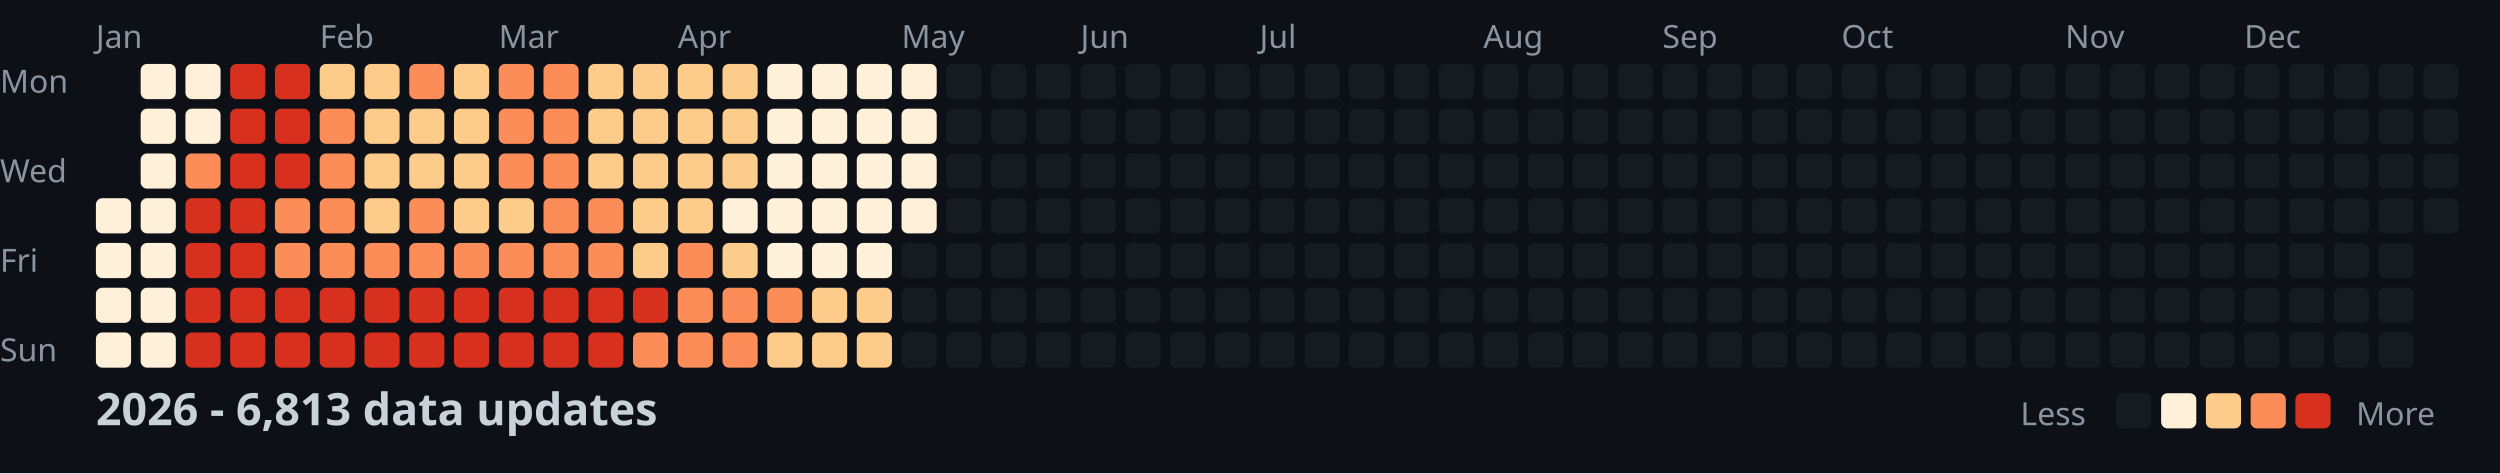
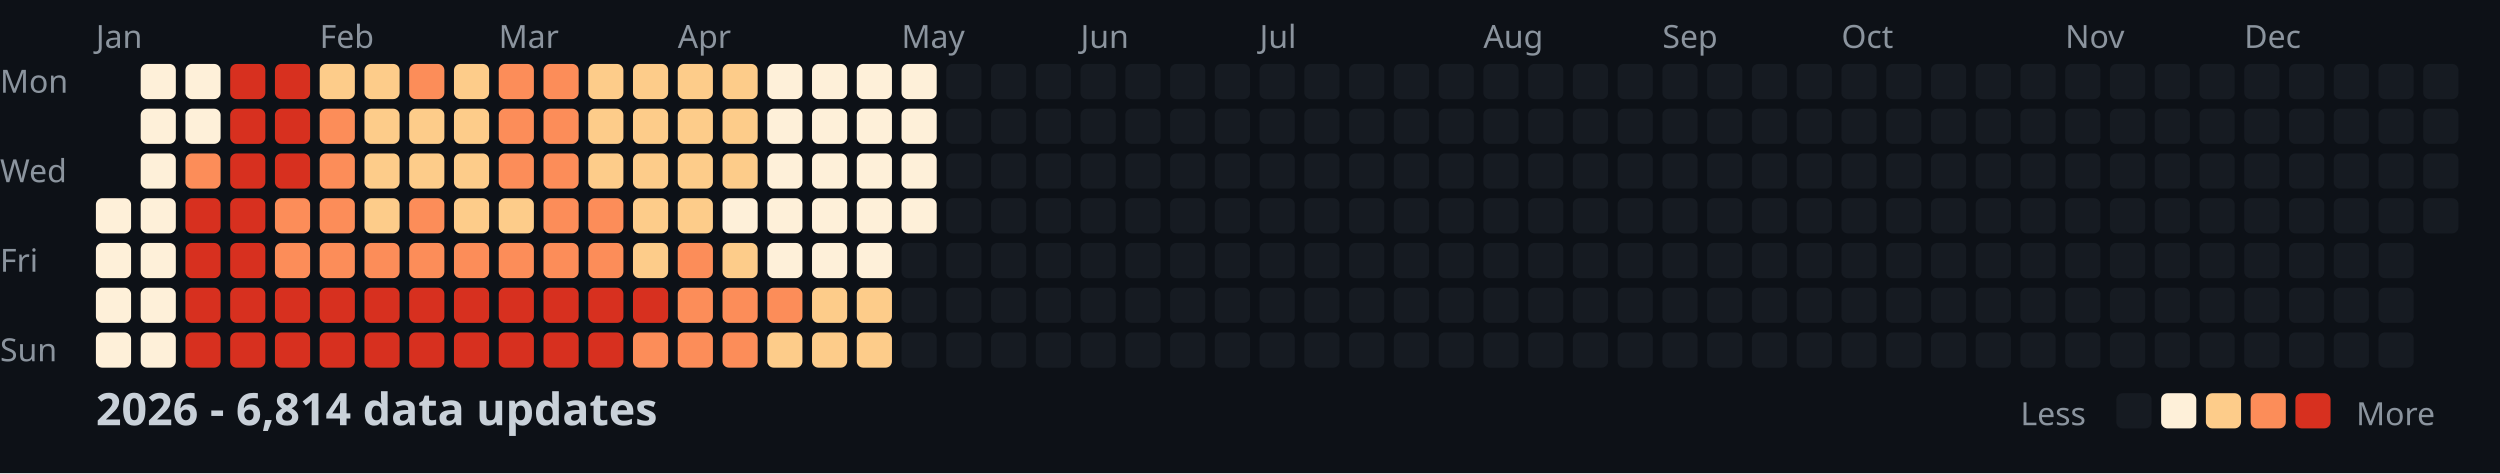
<svg xmlns="http://www.w3.org/2000/svg" width="782" height="148">
  <style>
    .month { font: 10px sans-serif; fill: #8b949e; }
    .day { font: 10px sans-serif; fill: #8b949e; }
    .title { font: bold 14px sans-serif; fill: #c9d1d9; }
    .legend { font: 10px sans-serif; fill: #8b949e; }
  </style>
  <rect width="100%" height="100%" fill="#0d1117" />
  <text x="0" y="29" class="day">Mon</text>
  <text x="0" y="57" class="day">Wed</text>
  <text x="0" y="85" class="day">Fri</text>
  <text x="0" y="113" class="day">Sun</text>
  <text x="30" y="15" class="month">Jan</text>
  <text x="100" y="15" class="month">Feb</text>
  <text x="156" y="15" class="month">Mar</text>
  <text x="212" y="15" class="month">Apr</text>
  <text x="282" y="15" class="month">May</text>
  <text x="338" y="15" class="month">Jun</text>
  <text x="394" y="15" class="month">Jul</text>
  <text x="464" y="15" class="month">Aug</text>
  <text x="520" y="15" class="month">Sep</text>
  <text x="576" y="15" class="month">Oct</text>
  <text x="646" y="15" class="month">Nov</text>
  <text x="702" y="15" class="month">Dec</text>
  <rect x="30" y="62" width="11" height="11" fill="#fef0d9" rx="2" />
  <rect x="30" y="76" width="11" height="11" fill="#fef0d9" rx="2" />
  <rect x="30" y="90" width="11" height="11" fill="#fef0d9" rx="2" />
  <rect x="30" y="104" width="11" height="11" fill="#fef0d9" rx="2" />
  <rect x="44" y="20" width="11" height="11" fill="#fef0d9" rx="2" />
  <rect x="44" y="34" width="11" height="11" fill="#fef0d9" rx="2" />
  <rect x="44" y="48" width="11" height="11" fill="#fef0d9" rx="2" />
  <rect x="44" y="62" width="11" height="11" fill="#fef0d9" rx="2" />
  <rect x="44" y="76" width="11" height="11" fill="#fef0d9" rx="2" />
  <rect x="44" y="90" width="11" height="11" fill="#fef0d9" rx="2" />
  <rect x="44" y="104" width="11" height="11" fill="#fef0d9" rx="2" />
  <rect x="58" y="20" width="11" height="11" fill="#fef0d9" rx="2" />
  <rect x="58" y="34" width="11" height="11" fill="#fef0d9" rx="2" />
  <rect x="58" y="48" width="11" height="11" fill="#fc8d59" rx="2" />
  <rect x="58" y="62" width="11" height="11" fill="#d7301f" rx="2" />
  <rect x="58" y="76" width="11" height="11" fill="#d7301f" rx="2" />
  <rect x="58" y="90" width="11" height="11" fill="#d7301f" rx="2" />
  <rect x="58" y="104" width="11" height="11" fill="#d7301f" rx="2" />
  <rect x="72" y="20" width="11" height="11" fill="#d7301f" rx="2" />
  <rect x="72" y="34" width="11" height="11" fill="#d7301f" rx="2" />
  <rect x="72" y="48" width="11" height="11" fill="#d7301f" rx="2" />
  <rect x="72" y="62" width="11" height="11" fill="#d7301f" rx="2" />
  <rect x="72" y="76" width="11" height="11" fill="#d7301f" rx="2" />
  <rect x="72" y="90" width="11" height="11" fill="#d7301f" rx="2" />
  <rect x="72" y="104" width="11" height="11" fill="#d7301f" rx="2" />
  <rect x="86" y="20" width="11" height="11" fill="#d7301f" rx="2" />
  <rect x="86" y="34" width="11" height="11" fill="#d7301f" rx="2" />
  <rect x="86" y="48" width="11" height="11" fill="#d7301f" rx="2" />
  <rect x="86" y="62" width="11" height="11" fill="#fc8d59" rx="2" />
  <rect x="86" y="76" width="11" height="11" fill="#fc8d59" rx="2" />
  <rect x="86" y="90" width="11" height="11" fill="#d7301f" rx="2" />
  <rect x="86" y="104" width="11" height="11" fill="#d7301f" rx="2" />
  <rect x="100" y="20" width="11" height="11" fill="#fdcc8a" rx="2" />
  <rect x="100" y="34" width="11" height="11" fill="#fc8d59" rx="2" />
  <rect x="100" y="48" width="11" height="11" fill="#fc8d59" rx="2" />
  <rect x="100" y="62" width="11" height="11" fill="#fc8d59" rx="2" />
  <rect x="100" y="76" width="11" height="11" fill="#fc8d59" rx="2" />
  <rect x="100" y="90" width="11" height="11" fill="#d7301f" rx="2" />
  <rect x="100" y="104" width="11" height="11" fill="#d7301f" rx="2" />
  <rect x="114" y="20" width="11" height="11" fill="#fdcc8a" rx="2" />
  <rect x="114" y="34" width="11" height="11" fill="#fdcc8a" rx="2" />
  <rect x="114" y="48" width="11" height="11" fill="#fdcc8a" rx="2" />
  <rect x="114" y="62" width="11" height="11" fill="#fdcc8a" rx="2" />
  <rect x="114" y="76" width="11" height="11" fill="#fc8d59" rx="2" />
  <rect x="114" y="90" width="11" height="11" fill="#d7301f" rx="2" />
  <rect x="114" y="104" width="11" height="11" fill="#d7301f" rx="2" />
  <rect x="128" y="20" width="11" height="11" fill="#fc8d59" rx="2" />
  <rect x="128" y="34" width="11" height="11" fill="#fdcc8a" rx="2" />
  <rect x="128" y="48" width="11" height="11" fill="#fdcc8a" rx="2" />
  <rect x="128" y="62" width="11" height="11" fill="#fc8d59" rx="2" />
  <rect x="128" y="76" width="11" height="11" fill="#fc8d59" rx="2" />
  <rect x="128" y="90" width="11" height="11" fill="#d7301f" rx="2" />
  <rect x="128" y="104" width="11" height="11" fill="#d7301f" rx="2" />
  <rect x="142" y="20" width="11" height="11" fill="#fdcc8a" rx="2" />
  <rect x="142" y="34" width="11" height="11" fill="#fdcc8a" rx="2" />
  <rect x="142" y="48" width="11" height="11" fill="#fdcc8a" rx="2" />
  <rect x="142" y="62" width="11" height="11" fill="#fdcc8a" rx="2" />
  <rect x="142" y="76" width="11" height="11" fill="#fc8d59" rx="2" />
  <rect x="142" y="90" width="11" height="11" fill="#d7301f" rx="2" />
  <rect x="142" y="104" width="11" height="11" fill="#d7301f" rx="2" />
  <rect x="156" y="20" width="11" height="11" fill="#fc8d59" rx="2" />
  <rect x="156" y="34" width="11" height="11" fill="#fc8d59" rx="2" />
  <rect x="156" y="48" width="11" height="11" fill="#fc8d59" rx="2" />
  <rect x="156" y="62" width="11" height="11" fill="#fdcc8a" rx="2" />
  <rect x="156" y="76" width="11" height="11" fill="#fc8d59" rx="2" />
  <rect x="156" y="90" width="11" height="11" fill="#d7301f" rx="2" />
  <rect x="156" y="104" width="11" height="11" fill="#d7301f" rx="2" />
  <rect x="170" y="20" width="11" height="11" fill="#fc8d59" rx="2" />
  <rect x="170" y="34" width="11" height="11" fill="#fc8d59" rx="2" />
  <rect x="170" y="48" width="11" height="11" fill="#fc8d59" rx="2" />
  <rect x="170" y="62" width="11" height="11" fill="#fc8d59" rx="2" />
  <rect x="170" y="76" width="11" height="11" fill="#fc8d59" rx="2" />
  <rect x="170" y="90" width="11" height="11" fill="#d7301f" rx="2" />
  <rect x="170" y="104" width="11" height="11" fill="#d7301f" rx="2" />
  <rect x="184" y="20" width="11" height="11" fill="#fdcc8a" rx="2" />
  <rect x="184" y="34" width="11" height="11" fill="#fdcc8a" rx="2" />
  <rect x="184" y="48" width="11" height="11" fill="#fdcc8a" rx="2" />
  <rect x="184" y="62" width="11" height="11" fill="#fc8d59" rx="2" />
  <rect x="184" y="76" width="11" height="11" fill="#fc8d59" rx="2" />
  <rect x="184" y="90" width="11" height="11" fill="#d7301f" rx="2" />
  <rect x="184" y="104" width="11" height="11" fill="#d7301f" rx="2" />
  <rect x="198" y="20" width="11" height="11" fill="#fdcc8a" rx="2" />
  <rect x="198" y="34" width="11" height="11" fill="#fdcc8a" rx="2" />
  <rect x="198" y="48" width="11" height="11" fill="#fdcc8a" rx="2" />
  <rect x="198" y="62" width="11" height="11" fill="#fdcc8a" rx="2" />
  <rect x="198" y="76" width="11" height="11" fill="#fdcc8a" rx="2" />
  <rect x="198" y="90" width="11" height="11" fill="#d7301f" rx="2" />
  <rect x="198" y="104" width="11" height="11" fill="#fc8d59" rx="2" />
  <rect x="212" y="20" width="11" height="11" fill="#fdcc8a" rx="2" />
  <rect x="212" y="34" width="11" height="11" fill="#fdcc8a" rx="2" />
  <rect x="212" y="48" width="11" height="11" fill="#fdcc8a" rx="2" />
  <rect x="212" y="62" width="11" height="11" fill="#fdcc8a" rx="2" />
  <rect x="212" y="76" width="11" height="11" fill="#fc8d59" rx="2" />
  <rect x="212" y="90" width="11" height="11" fill="#fc8d59" rx="2" />
  <rect x="212" y="104" width="11" height="11" fill="#fc8d59" rx="2" />
  <rect x="226" y="20" width="11" height="11" fill="#fdcc8a" rx="2" />
  <rect x="226" y="34" width="11" height="11" fill="#fdcc8a" rx="2" />
  <rect x="226" y="48" width="11" height="11" fill="#fdcc8a" rx="2" />
  <rect x="226" y="62" width="11" height="11" fill="#fef0d9" rx="2" />
  <rect x="226" y="76" width="11" height="11" fill="#fdcc8a" rx="2" />
  <rect x="226" y="90" width="11" height="11" fill="#fc8d59" rx="2" />
  <rect x="226" y="104" width="11" height="11" fill="#fc8d59" rx="2" />
  <rect x="240" y="20" width="11" height="11" fill="#fef0d9" rx="2" />
  <rect x="240" y="34" width="11" height="11" fill="#fef0d9" rx="2" />
  <rect x="240" y="48" width="11" height="11" fill="#fef0d9" rx="2" />
  <rect x="240" y="62" width="11" height="11" fill="#fef0d9" rx="2" />
  <rect x="240" y="76" width="11" height="11" fill="#fef0d9" rx="2" />
  <rect x="240" y="90" width="11" height="11" fill="#fc8d59" rx="2" />
  <rect x="240" y="104" width="11" height="11" fill="#fdcc8a" rx="2" />
  <rect x="254" y="20" width="11" height="11" fill="#fef0d9" rx="2" />
  <rect x="254" y="34" width="11" height="11" fill="#fef0d9" rx="2" />
  <rect x="254" y="48" width="11" height="11" fill="#fef0d9" rx="2" />
  <rect x="254" y="62" width="11" height="11" fill="#fef0d9" rx="2" />
  <rect x="254" y="76" width="11" height="11" fill="#fef0d9" rx="2" />
  <rect x="254" y="90" width="11" height="11" fill="#fdcc8a" rx="2" />
  <rect x="254" y="104" width="11" height="11" fill="#fdcc8a" rx="2" />
  <rect x="268" y="20" width="11" height="11" fill="#fef0d9" rx="2" />
  <rect x="268" y="34" width="11" height="11" fill="#fef0d9" rx="2" />
  <rect x="268" y="48" width="11" height="11" fill="#fef0d9" rx="2" />
  <rect x="268" y="62" width="11" height="11" fill="#fef0d9" rx="2" />
  <rect x="268" y="76" width="11" height="11" fill="#fef0d9" rx="2" />
  <rect x="268" y="90" width="11" height="11" fill="#fdcc8a" rx="2" />
  <rect x="268" y="104" width="11" height="11" fill="#fdcc8a" rx="2" />
  <rect x="282" y="20" width="11" height="11" fill="#fef0d9" rx="2" />
  <rect x="282" y="34" width="11" height="11" fill="#fef0d9" rx="2" />
  <rect x="282" y="48" width="11" height="11" fill="#fef0d9" rx="2" />
  <rect x="282" y="62" width="11" height="11" fill="#fef0d9" rx="2" />
  <rect x="282" y="76" width="11" height="11" fill="#161b22" rx="2" />
  <rect x="282" y="90" width="11" height="11" fill="#161b22" rx="2" />
  <rect x="282" y="104" width="11" height="11" fill="#161b22" rx="2" />
  <rect x="296" y="20" width="11" height="11" fill="#161b22" rx="2" />
  <rect x="296" y="34" width="11" height="11" fill="#161b22" rx="2" />
  <rect x="296" y="48" width="11" height="11" fill="#161b22" rx="2" />
  <rect x="296" y="62" width="11" height="11" fill="#161b22" rx="2" />
  <rect x="296" y="76" width="11" height="11" fill="#161b22" rx="2" />
  <rect x="296" y="90" width="11" height="11" fill="#161b22" rx="2" />
  <rect x="296" y="104" width="11" height="11" fill="#161b22" rx="2" />
  <rect x="310" y="20" width="11" height="11" fill="#161b22" rx="2" />
  <rect x="310" y="34" width="11" height="11" fill="#161b22" rx="2" />
  <rect x="310" y="48" width="11" height="11" fill="#161b22" rx="2" />
  <rect x="310" y="62" width="11" height="11" fill="#161b22" rx="2" />
  <rect x="310" y="76" width="11" height="11" fill="#161b22" rx="2" />
  <rect x="310" y="90" width="11" height="11" fill="#161b22" rx="2" />
  <rect x="310" y="104" width="11" height="11" fill="#161b22" rx="2" />
  <rect x="324" y="20" width="11" height="11" fill="#161b22" rx="2" />
  <rect x="324" y="34" width="11" height="11" fill="#161b22" rx="2" />
  <rect x="324" y="48" width="11" height="11" fill="#161b22" rx="2" />
  <rect x="324" y="62" width="11" height="11" fill="#161b22" rx="2" />
  <rect x="324" y="76" width="11" height="11" fill="#161b22" rx="2" />
  <rect x="324" y="90" width="11" height="11" fill="#161b22" rx="2" />
  <rect x="324" y="104" width="11" height="11" fill="#161b22" rx="2" />
  <rect x="338" y="20" width="11" height="11" fill="#161b22" rx="2" />
  <rect x="338" y="34" width="11" height="11" fill="#161b22" rx="2" />
  <rect x="338" y="48" width="11" height="11" fill="#161b22" rx="2" />
  <rect x="338" y="62" width="11" height="11" fill="#161b22" rx="2" />
  <rect x="338" y="76" width="11" height="11" fill="#161b22" rx="2" />
  <rect x="338" y="90" width="11" height="11" fill="#161b22" rx="2" />
  <rect x="338" y="104" width="11" height="11" fill="#161b22" rx="2" />
  <rect x="352" y="20" width="11" height="11" fill="#161b22" rx="2" />
  <rect x="352" y="34" width="11" height="11" fill="#161b22" rx="2" />
  <rect x="352" y="48" width="11" height="11" fill="#161b22" rx="2" />
  <rect x="352" y="62" width="11" height="11" fill="#161b22" rx="2" />
  <rect x="352" y="76" width="11" height="11" fill="#161b22" rx="2" />
  <rect x="352" y="90" width="11" height="11" fill="#161b22" rx="2" />
  <rect x="352" y="104" width="11" height="11" fill="#161b22" rx="2" />
  <rect x="366" y="20" width="11" height="11" fill="#161b22" rx="2" />
  <rect x="366" y="34" width="11" height="11" fill="#161b22" rx="2" />
  <rect x="366" y="48" width="11" height="11" fill="#161b22" rx="2" />
  <rect x="366" y="62" width="11" height="11" fill="#161b22" rx="2" />
  <rect x="366" y="76" width="11" height="11" fill="#161b22" rx="2" />
  <rect x="366" y="90" width="11" height="11" fill="#161b22" rx="2" />
  <rect x="366" y="104" width="11" height="11" fill="#161b22" rx="2" />
  <rect x="380" y="20" width="11" height="11" fill="#161b22" rx="2" />
  <rect x="380" y="34" width="11" height="11" fill="#161b22" rx="2" />
  <rect x="380" y="48" width="11" height="11" fill="#161b22" rx="2" />
  <rect x="380" y="62" width="11" height="11" fill="#161b22" rx="2" />
  <rect x="380" y="76" width="11" height="11" fill="#161b22" rx="2" />
  <rect x="380" y="90" width="11" height="11" fill="#161b22" rx="2" />
  <rect x="380" y="104" width="11" height="11" fill="#161b22" rx="2" />
  <rect x="394" y="20" width="11" height="11" fill="#161b22" rx="2" />
  <rect x="394" y="34" width="11" height="11" fill="#161b22" rx="2" />
  <rect x="394" y="48" width="11" height="11" fill="#161b22" rx="2" />
  <rect x="394" y="62" width="11" height="11" fill="#161b22" rx="2" />
  <rect x="394" y="76" width="11" height="11" fill="#161b22" rx="2" />
  <rect x="394" y="90" width="11" height="11" fill="#161b22" rx="2" />
  <rect x="394" y="104" width="11" height="11" fill="#161b22" rx="2" />
  <rect x="408" y="20" width="11" height="11" fill="#161b22" rx="2" />
  <rect x="408" y="34" width="11" height="11" fill="#161b22" rx="2" />
  <rect x="408" y="48" width="11" height="11" fill="#161b22" rx="2" />
  <rect x="408" y="62" width="11" height="11" fill="#161b22" rx="2" />
  <rect x="408" y="76" width="11" height="11" fill="#161b22" rx="2" />
  <rect x="408" y="90" width="11" height="11" fill="#161b22" rx="2" />
  <rect x="408" y="104" width="11" height="11" fill="#161b22" rx="2" />
  <rect x="422" y="20" width="11" height="11" fill="#161b22" rx="2" />
  <rect x="422" y="34" width="11" height="11" fill="#161b22" rx="2" />
  <rect x="422" y="48" width="11" height="11" fill="#161b22" rx="2" />
  <rect x="422" y="62" width="11" height="11" fill="#161b22" rx="2" />
  <rect x="422" y="76" width="11" height="11" fill="#161b22" rx="2" />
  <rect x="422" y="90" width="11" height="11" fill="#161b22" rx="2" />
  <rect x="422" y="104" width="11" height="11" fill="#161b22" rx="2" />
  <rect x="436" y="20" width="11" height="11" fill="#161b22" rx="2" />
  <rect x="436" y="34" width="11" height="11" fill="#161b22" rx="2" />
  <rect x="436" y="48" width="11" height="11" fill="#161b22" rx="2" />
  <rect x="436" y="62" width="11" height="11" fill="#161b22" rx="2" />
  <rect x="436" y="76" width="11" height="11" fill="#161b22" rx="2" />
  <rect x="436" y="90" width="11" height="11" fill="#161b22" rx="2" />
  <rect x="436" y="104" width="11" height="11" fill="#161b22" rx="2" />
  <rect x="450" y="20" width="11" height="11" fill="#161b22" rx="2" />
  <rect x="450" y="34" width="11" height="11" fill="#161b22" rx="2" />
  <rect x="450" y="48" width="11" height="11" fill="#161b22" rx="2" />
  <rect x="450" y="62" width="11" height="11" fill="#161b22" rx="2" />
  <rect x="450" y="76" width="11" height="11" fill="#161b22" rx="2" />
  <rect x="450" y="90" width="11" height="11" fill="#161b22" rx="2" />
  <rect x="450" y="104" width="11" height="11" fill="#161b22" rx="2" />
  <rect x="464" y="20" width="11" height="11" fill="#161b22" rx="2" />
  <rect x="464" y="34" width="11" height="11" fill="#161b22" rx="2" />
  <rect x="464" y="48" width="11" height="11" fill="#161b22" rx="2" />
  <rect x="464" y="62" width="11" height="11" fill="#161b22" rx="2" />
  <rect x="464" y="76" width="11" height="11" fill="#161b22" rx="2" />
  <rect x="464" y="90" width="11" height="11" fill="#161b22" rx="2" />
  <rect x="464" y="104" width="11" height="11" fill="#161b22" rx="2" />
  <rect x="478" y="20" width="11" height="11" fill="#161b22" rx="2" />
  <rect x="478" y="34" width="11" height="11" fill="#161b22" rx="2" />
  <rect x="478" y="48" width="11" height="11" fill="#161b22" rx="2" />
  <rect x="478" y="62" width="11" height="11" fill="#161b22" rx="2" />
  <rect x="478" y="76" width="11" height="11" fill="#161b22" rx="2" />
  <rect x="478" y="90" width="11" height="11" fill="#161b22" rx="2" />
  <rect x="478" y="104" width="11" height="11" fill="#161b22" rx="2" />
  <rect x="492" y="20" width="11" height="11" fill="#161b22" rx="2" />
  <rect x="492" y="34" width="11" height="11" fill="#161b22" rx="2" />
  <rect x="492" y="48" width="11" height="11" fill="#161b22" rx="2" />
  <rect x="492" y="62" width="11" height="11" fill="#161b22" rx="2" />
  <rect x="492" y="76" width="11" height="11" fill="#161b22" rx="2" />
  <rect x="492" y="90" width="11" height="11" fill="#161b22" rx="2" />
  <rect x="492" y="104" width="11" height="11" fill="#161b22" rx="2" />
  <rect x="506" y="20" width="11" height="11" fill="#161b22" rx="2" />
  <rect x="506" y="34" width="11" height="11" fill="#161b22" rx="2" />
  <rect x="506" y="48" width="11" height="11" fill="#161b22" rx="2" />
  <rect x="506" y="62" width="11" height="11" fill="#161b22" rx="2" />
  <rect x="506" y="76" width="11" height="11" fill="#161b22" rx="2" />
  <rect x="506" y="90" width="11" height="11" fill="#161b22" rx="2" />
  <rect x="506" y="104" width="11" height="11" fill="#161b22" rx="2" />
  <rect x="520" y="20" width="11" height="11" fill="#161b22" rx="2" />
  <rect x="520" y="34" width="11" height="11" fill="#161b22" rx="2" />
  <rect x="520" y="48" width="11" height="11" fill="#161b22" rx="2" />
  <rect x="520" y="62" width="11" height="11" fill="#161b22" rx="2" />
  <rect x="520" y="76" width="11" height="11" fill="#161b22" rx="2" />
  <rect x="520" y="90" width="11" height="11" fill="#161b22" rx="2" />
  <rect x="520" y="104" width="11" height="11" fill="#161b22" rx="2" />
  <rect x="534" y="20" width="11" height="11" fill="#161b22" rx="2" />
  <rect x="534" y="34" width="11" height="11" fill="#161b22" rx="2" />
  <rect x="534" y="48" width="11" height="11" fill="#161b22" rx="2" />
  <rect x="534" y="62" width="11" height="11" fill="#161b22" rx="2" />
  <rect x="534" y="76" width="11" height="11" fill="#161b22" rx="2" />
  <rect x="534" y="90" width="11" height="11" fill="#161b22" rx="2" />
  <rect x="534" y="104" width="11" height="11" fill="#161b22" rx="2" />
  <rect x="548" y="20" width="11" height="11" fill="#161b22" rx="2" />
  <rect x="548" y="34" width="11" height="11" fill="#161b22" rx="2" />
  <rect x="548" y="48" width="11" height="11" fill="#161b22" rx="2" />
  <rect x="548" y="62" width="11" height="11" fill="#161b22" rx="2" />
  <rect x="548" y="76" width="11" height="11" fill="#161b22" rx="2" />
  <rect x="548" y="90" width="11" height="11" fill="#161b22" rx="2" />
  <rect x="548" y="104" width="11" height="11" fill="#161b22" rx="2" />
  <rect x="562" y="20" width="11" height="11" fill="#161b22" rx="2" />
  <rect x="562" y="34" width="11" height="11" fill="#161b22" rx="2" />
  <rect x="562" y="48" width="11" height="11" fill="#161b22" rx="2" />
  <rect x="562" y="62" width="11" height="11" fill="#161b22" rx="2" />
  <rect x="562" y="76" width="11" height="11" fill="#161b22" rx="2" />
  <rect x="562" y="90" width="11" height="11" fill="#161b22" rx="2" />
  <rect x="562" y="104" width="11" height="11" fill="#161b22" rx="2" />
  <rect x="576" y="20" width="11" height="11" fill="#161b22" rx="2" />
  <rect x="576" y="34" width="11" height="11" fill="#161b22" rx="2" />
  <rect x="576" y="48" width="11" height="11" fill="#161b22" rx="2" />
  <rect x="576" y="62" width="11" height="11" fill="#161b22" rx="2" />
  <rect x="576" y="76" width="11" height="11" fill="#161b22" rx="2" />
  <rect x="576" y="90" width="11" height="11" fill="#161b22" rx="2" />
  <rect x="576" y="104" width="11" height="11" fill="#161b22" rx="2" />
  <rect x="590" y="20" width="11" height="11" fill="#161b22" rx="2" />
  <rect x="590" y="34" width="11" height="11" fill="#161b22" rx="2" />
  <rect x="590" y="48" width="11" height="11" fill="#161b22" rx="2" />
  <rect x="590" y="62" width="11" height="11" fill="#161b22" rx="2" />
  <rect x="590" y="76" width="11" height="11" fill="#161b22" rx="2" />
  <rect x="590" y="90" width="11" height="11" fill="#161b22" rx="2" />
  <rect x="590" y="104" width="11" height="11" fill="#161b22" rx="2" />
  <rect x="604" y="20" width="11" height="11" fill="#161b22" rx="2" />
  <rect x="604" y="34" width="11" height="11" fill="#161b22" rx="2" />
  <rect x="604" y="48" width="11" height="11" fill="#161b22" rx="2" />
  <rect x="604" y="62" width="11" height="11" fill="#161b22" rx="2" />
  <rect x="604" y="76" width="11" height="11" fill="#161b22" rx="2" />
  <rect x="604" y="90" width="11" height="11" fill="#161b22" rx="2" />
  <rect x="604" y="104" width="11" height="11" fill="#161b22" rx="2" />
  <rect x="618" y="20" width="11" height="11" fill="#161b22" rx="2" />
  <rect x="618" y="34" width="11" height="11" fill="#161b22" rx="2" />
  <rect x="618" y="48" width="11" height="11" fill="#161b22" rx="2" />
  <rect x="618" y="62" width="11" height="11" fill="#161b22" rx="2" />
  <rect x="618" y="76" width="11" height="11" fill="#161b22" rx="2" />
  <rect x="618" y="90" width="11" height="11" fill="#161b22" rx="2" />
  <rect x="618" y="104" width="11" height="11" fill="#161b22" rx="2" />
  <rect x="632" y="20" width="11" height="11" fill="#161b22" rx="2" />
  <rect x="632" y="34" width="11" height="11" fill="#161b22" rx="2" />
  <rect x="632" y="48" width="11" height="11" fill="#161b22" rx="2" />
  <rect x="632" y="62" width="11" height="11" fill="#161b22" rx="2" />
  <rect x="632" y="76" width="11" height="11" fill="#161b22" rx="2" />
  <rect x="632" y="90" width="11" height="11" fill="#161b22" rx="2" />
  <rect x="632" y="104" width="11" height="11" fill="#161b22" rx="2" />
  <rect x="646" y="20" width="11" height="11" fill="#161b22" rx="2" />
  <rect x="646" y="34" width="11" height="11" fill="#161b22" rx="2" />
  <rect x="646" y="48" width="11" height="11" fill="#161b22" rx="2" />
  <rect x="646" y="62" width="11" height="11" fill="#161b22" rx="2" />
  <rect x="646" y="76" width="11" height="11" fill="#161b22" rx="2" />
  <rect x="646" y="90" width="11" height="11" fill="#161b22" rx="2" />
  <rect x="646" y="104" width="11" height="11" fill="#161b22" rx="2" />
  <rect x="660" y="20" width="11" height="11" fill="#161b22" rx="2" />
  <rect x="660" y="34" width="11" height="11" fill="#161b22" rx="2" />
  <rect x="660" y="48" width="11" height="11" fill="#161b22" rx="2" />
  <rect x="660" y="62" width="11" height="11" fill="#161b22" rx="2" />
  <rect x="660" y="76" width="11" height="11" fill="#161b22" rx="2" />
  <rect x="660" y="90" width="11" height="11" fill="#161b22" rx="2" />
  <rect x="660" y="104" width="11" height="11" fill="#161b22" rx="2" />
  <rect x="674" y="20" width="11" height="11" fill="#161b22" rx="2" />
  <rect x="674" y="34" width="11" height="11" fill="#161b22" rx="2" />
  <rect x="674" y="48" width="11" height="11" fill="#161b22" rx="2" />
  <rect x="674" y="62" width="11" height="11" fill="#161b22" rx="2" />
  <rect x="674" y="76" width="11" height="11" fill="#161b22" rx="2" />
  <rect x="674" y="90" width="11" height="11" fill="#161b22" rx="2" />
  <rect x="674" y="104" width="11" height="11" fill="#161b22" rx="2" />
  <rect x="688" y="20" width="11" height="11" fill="#161b22" rx="2" />
  <rect x="688" y="34" width="11" height="11" fill="#161b22" rx="2" />
  <rect x="688" y="48" width="11" height="11" fill="#161b22" rx="2" />
  <rect x="688" y="62" width="11" height="11" fill="#161b22" rx="2" />
  <rect x="688" y="76" width="11" height="11" fill="#161b22" rx="2" />
  <rect x="688" y="90" width="11" height="11" fill="#161b22" rx="2" />
  <rect x="688" y="104" width="11" height="11" fill="#161b22" rx="2" />
  <rect x="702" y="20" width="11" height="11" fill="#161b22" rx="2" />
  <rect x="702" y="34" width="11" height="11" fill="#161b22" rx="2" />
  <rect x="702" y="48" width="11" height="11" fill="#161b22" rx="2" />
  <rect x="702" y="62" width="11" height="11" fill="#161b22" rx="2" />
  <rect x="702" y="76" width="11" height="11" fill="#161b22" rx="2" />
  <rect x="702" y="90" width="11" height="11" fill="#161b22" rx="2" />
  <rect x="702" y="104" width="11" height="11" fill="#161b22" rx="2" />
  <rect x="716" y="20" width="11" height="11" fill="#161b22" rx="2" />
  <rect x="716" y="34" width="11" height="11" fill="#161b22" rx="2" />
  <rect x="716" y="48" width="11" height="11" fill="#161b22" rx="2" />
  <rect x="716" y="62" width="11" height="11" fill="#161b22" rx="2" />
  <rect x="716" y="76" width="11" height="11" fill="#161b22" rx="2" />
  <rect x="716" y="90" width="11" height="11" fill="#161b22" rx="2" />
  <rect x="716" y="104" width="11" height="11" fill="#161b22" rx="2" />
  <rect x="730" y="20" width="11" height="11" fill="#161b22" rx="2" />
  <rect x="730" y="34" width="11" height="11" fill="#161b22" rx="2" />
  <rect x="730" y="48" width="11" height="11" fill="#161b22" rx="2" />
  <rect x="730" y="62" width="11" height="11" fill="#161b22" rx="2" />
  <rect x="730" y="76" width="11" height="11" fill="#161b22" rx="2" />
  <rect x="730" y="90" width="11" height="11" fill="#161b22" rx="2" />
  <rect x="730" y="104" width="11" height="11" fill="#161b22" rx="2" />
  <rect x="744" y="20" width="11" height="11" fill="#161b22" rx="2" />
  <rect x="744" y="34" width="11" height="11" fill="#161b22" rx="2" />
  <rect x="744" y="48" width="11" height="11" fill="#161b22" rx="2" />
  <rect x="744" y="62" width="11" height="11" fill="#161b22" rx="2" />
  <rect x="744" y="76" width="11" height="11" fill="#161b22" rx="2" />
  <rect x="744" y="90" width="11" height="11" fill="#161b22" rx="2" />
  <rect x="744" y="104" width="11" height="11" fill="#161b22" rx="2" />
  <rect x="758" y="20" width="11" height="11" fill="#161b22" rx="2" />
  <rect x="758" y="34" width="11" height="11" fill="#161b22" rx="2" />
  <rect x="758" y="48" width="11" height="11" fill="#161b22" rx="2" />
  <rect x="758" y="62" width="11" height="11" fill="#161b22" rx="2" />
-   <text x="30" y="133" class="title">2026 - 6,813 data updates</text>
+   <text x="30" y="133" class="title">2026 - 6,814 data updates</text>
  <text x="632" y="133" class="legend">Less</text>
  <rect x="662" y="123" width="11" height="11" fill="#161b22" rx="2" />
  <rect x="676" y="123" width="11" height="11" fill="#fef0d9" rx="2" />
  <rect x="690" y="123" width="11" height="11" fill="#fdcc8a" rx="2" />
  <rect x="704" y="123" width="11" height="11" fill="#fc8d59" rx="2" />
  <rect x="718" y="123" width="11" height="11" fill="#d7301f" rx="2" />
  <text x="737" y="133" class="legend">More</text>
</svg>
